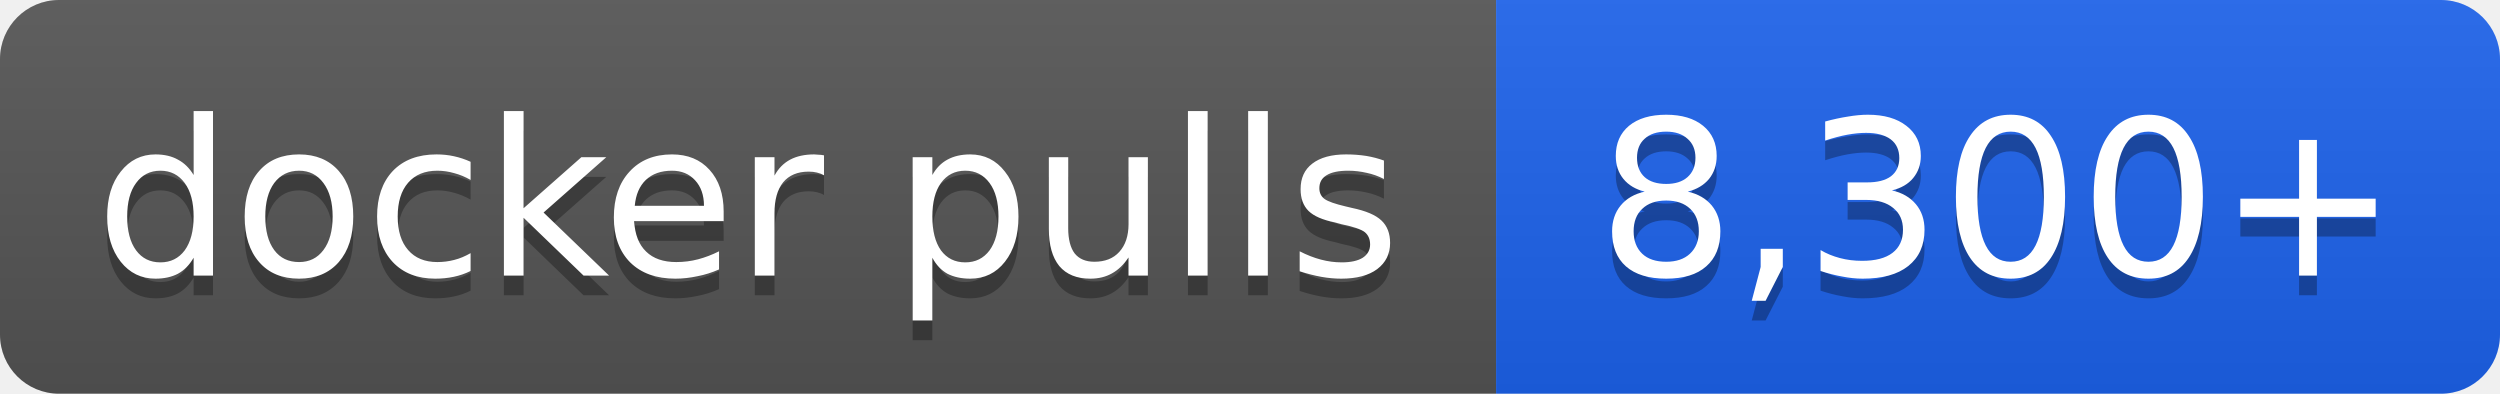
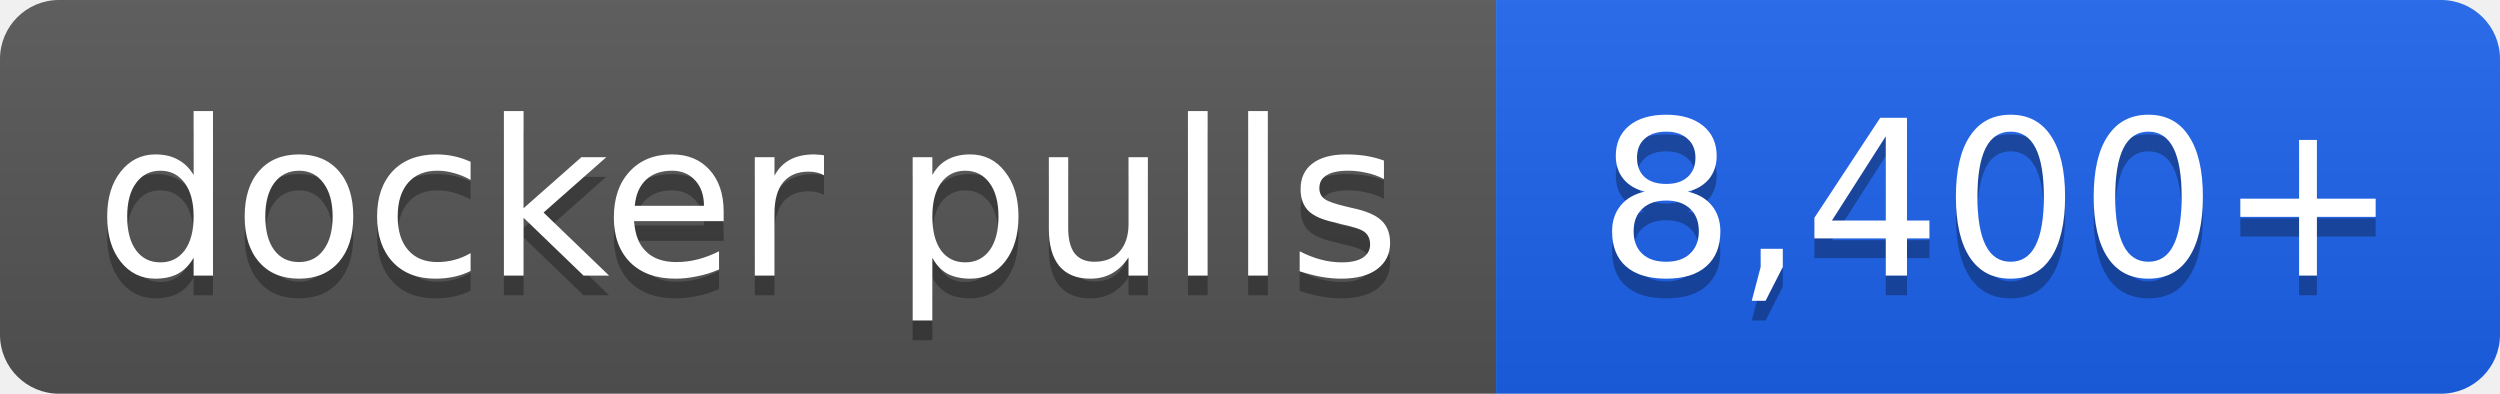
- <svg xmlns="http://www.w3.org/2000/svg" width="127" height="20" role="img" aria-label="docker pulls: 8,300+">
+ <svg xmlns="http://www.w3.org/2000/svg" width="127" height="20" role="img" aria-label="docker pulls: 8,400+">
  <linearGradient id="s" x2="0" y2="100%">
    <stop offset="0" stop-color="#bbb" stop-opacity=".1" />
    <stop offset="1" stop-opacity=".1" />
  </linearGradient>
  <clipPath id="r">
    <rect width="127" height="20" rx="3" fill="#fff" />
  </clipPath>
  <g clip-path="url(#r)">
    <rect width="76" height="20" fill="#555" />
    <rect x="76" width="51" height="20" fill="#1d63ed" />
    <rect width="127" height="20" fill="url(#s)" />
  </g>
  <g fill="#fff" text-anchor="middle" font-family="Verdana,Geneva,DejaVu Sans,sans-serif" font-size="11">
    <text x="38.0" y="15" fill="#010101" fill-opacity=".3">docker pulls</text>
    <text x="38.0" y="14">docker pulls</text>
-     <text x="101.5" y="15" fill="#010101" fill-opacity=".3">8,300+</text>
-     <text x="101.5" y="14">8,300+</text>
+     <text x="101.5" y="15" fill="#010101" fill-opacity=".3">8,400+</text>
+     <text x="101.5" y="14">8,400+</text>
  </g>
</svg>
